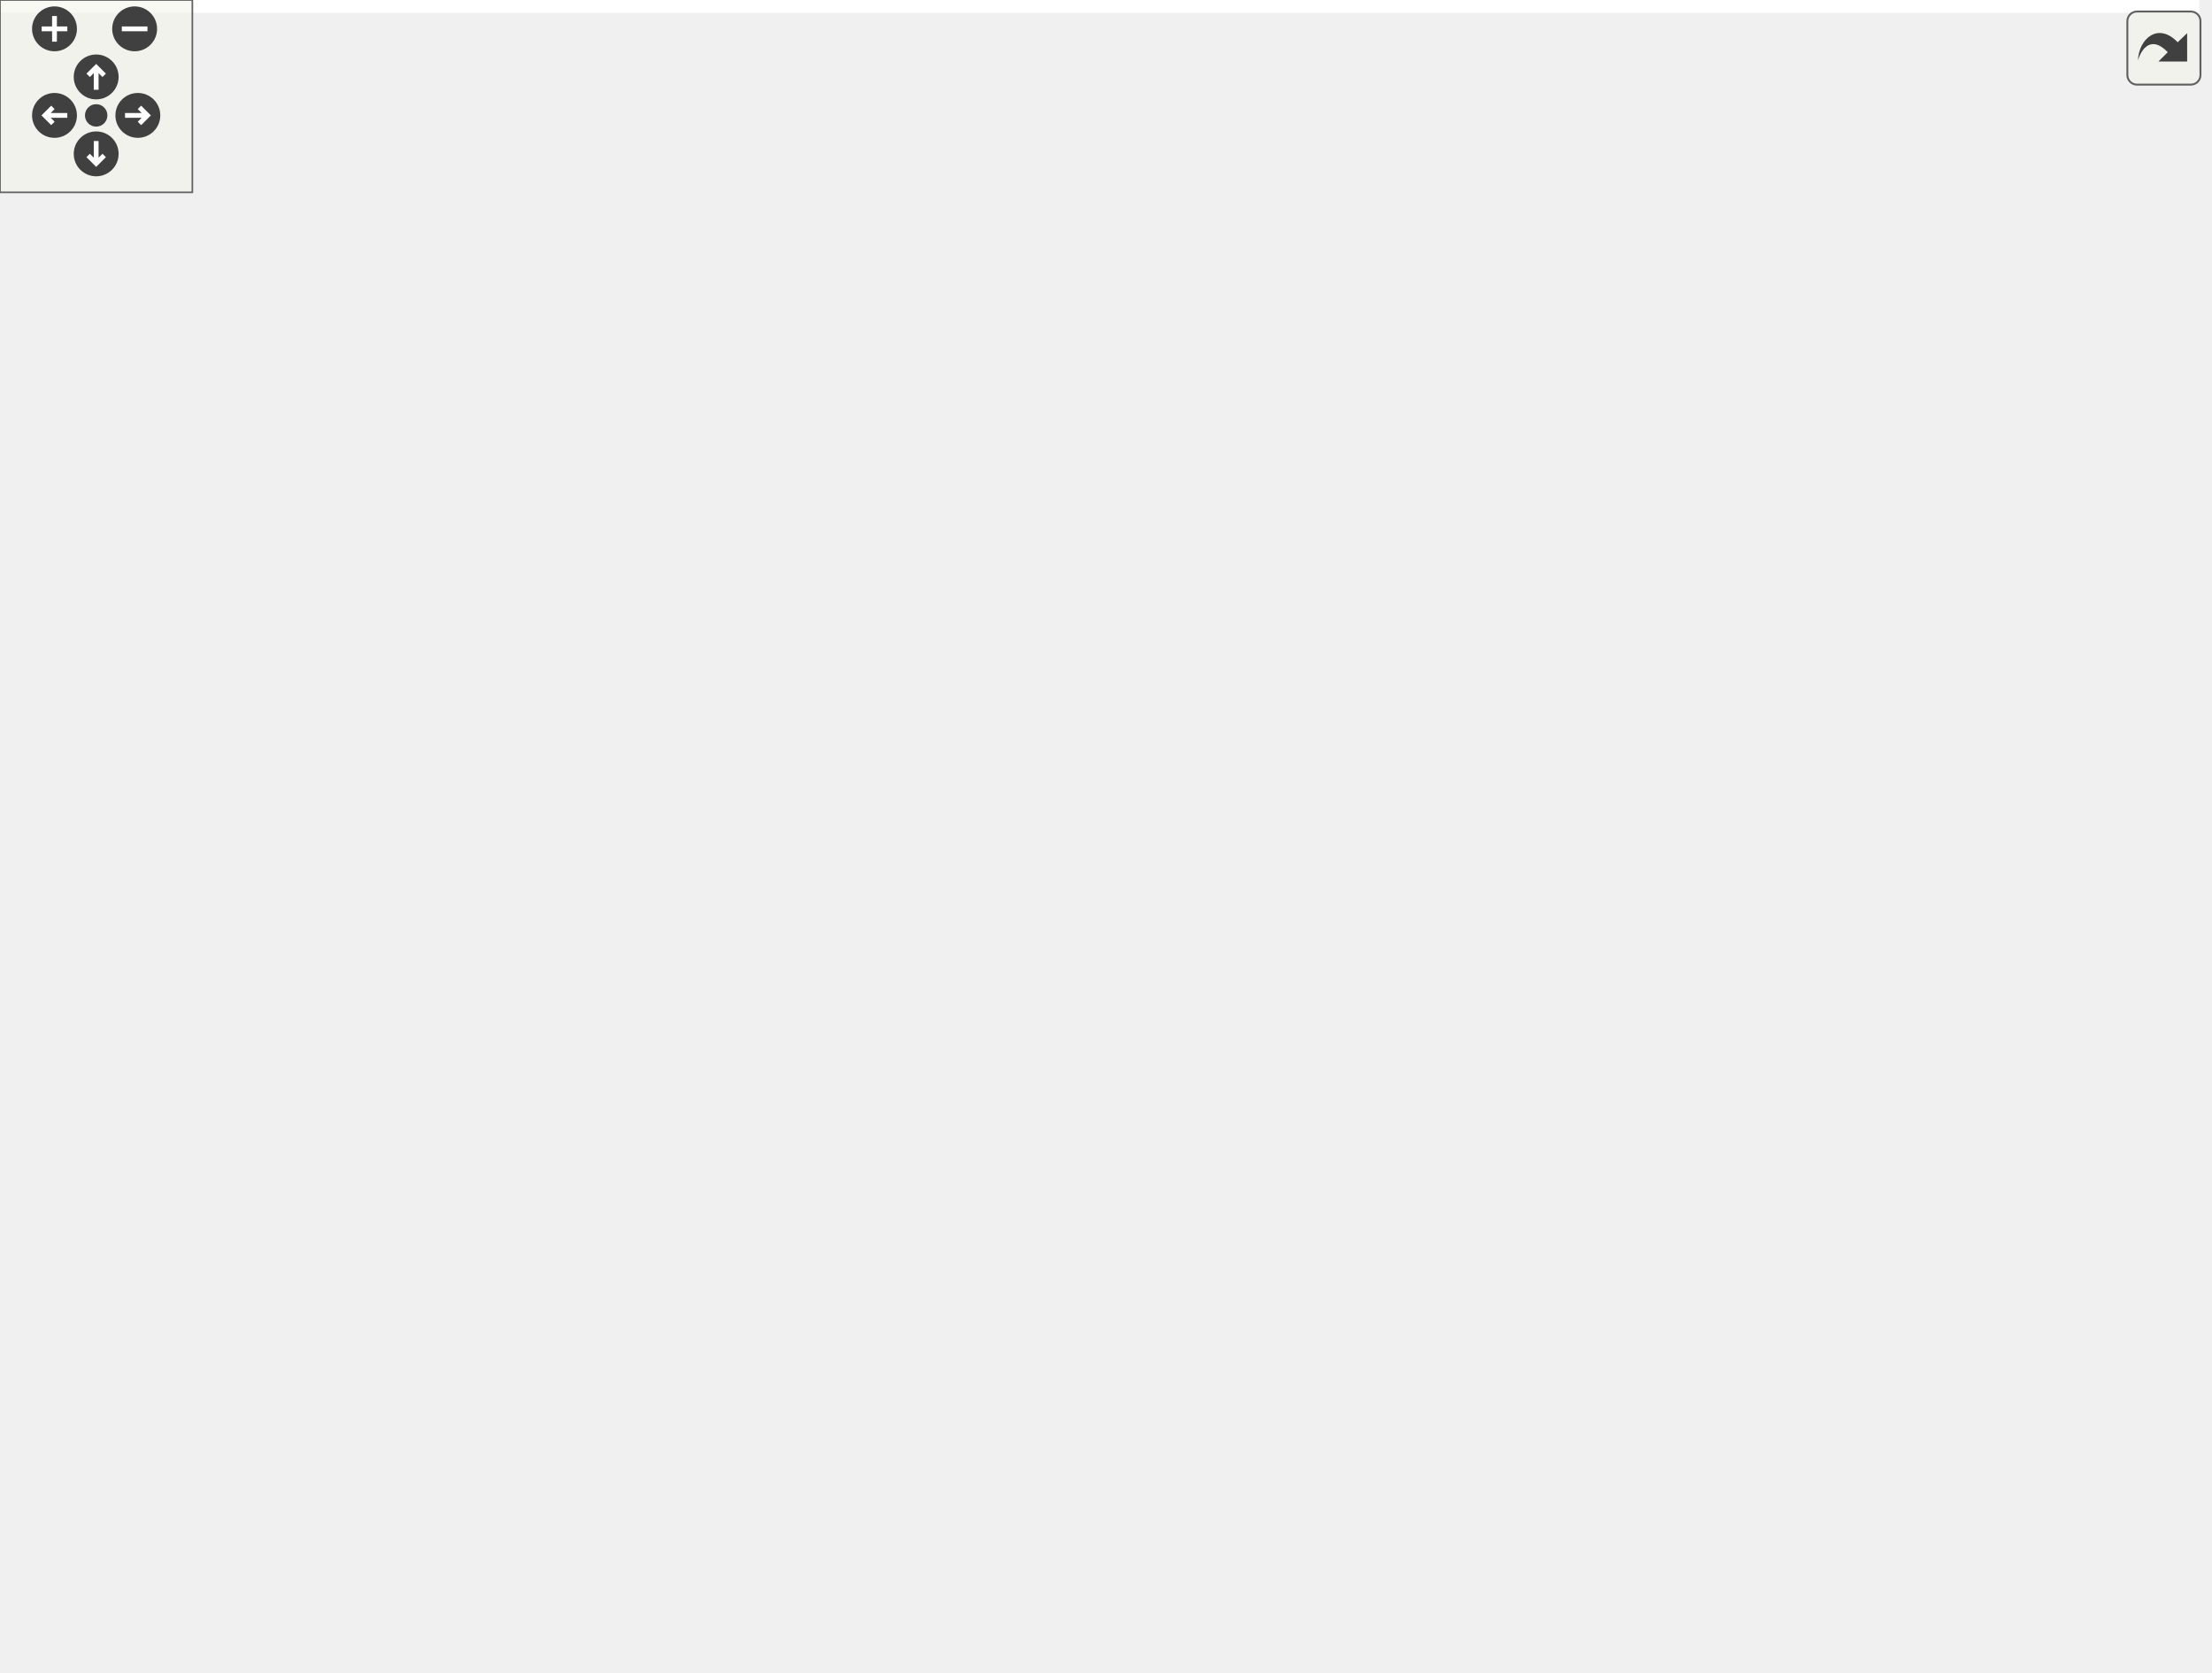
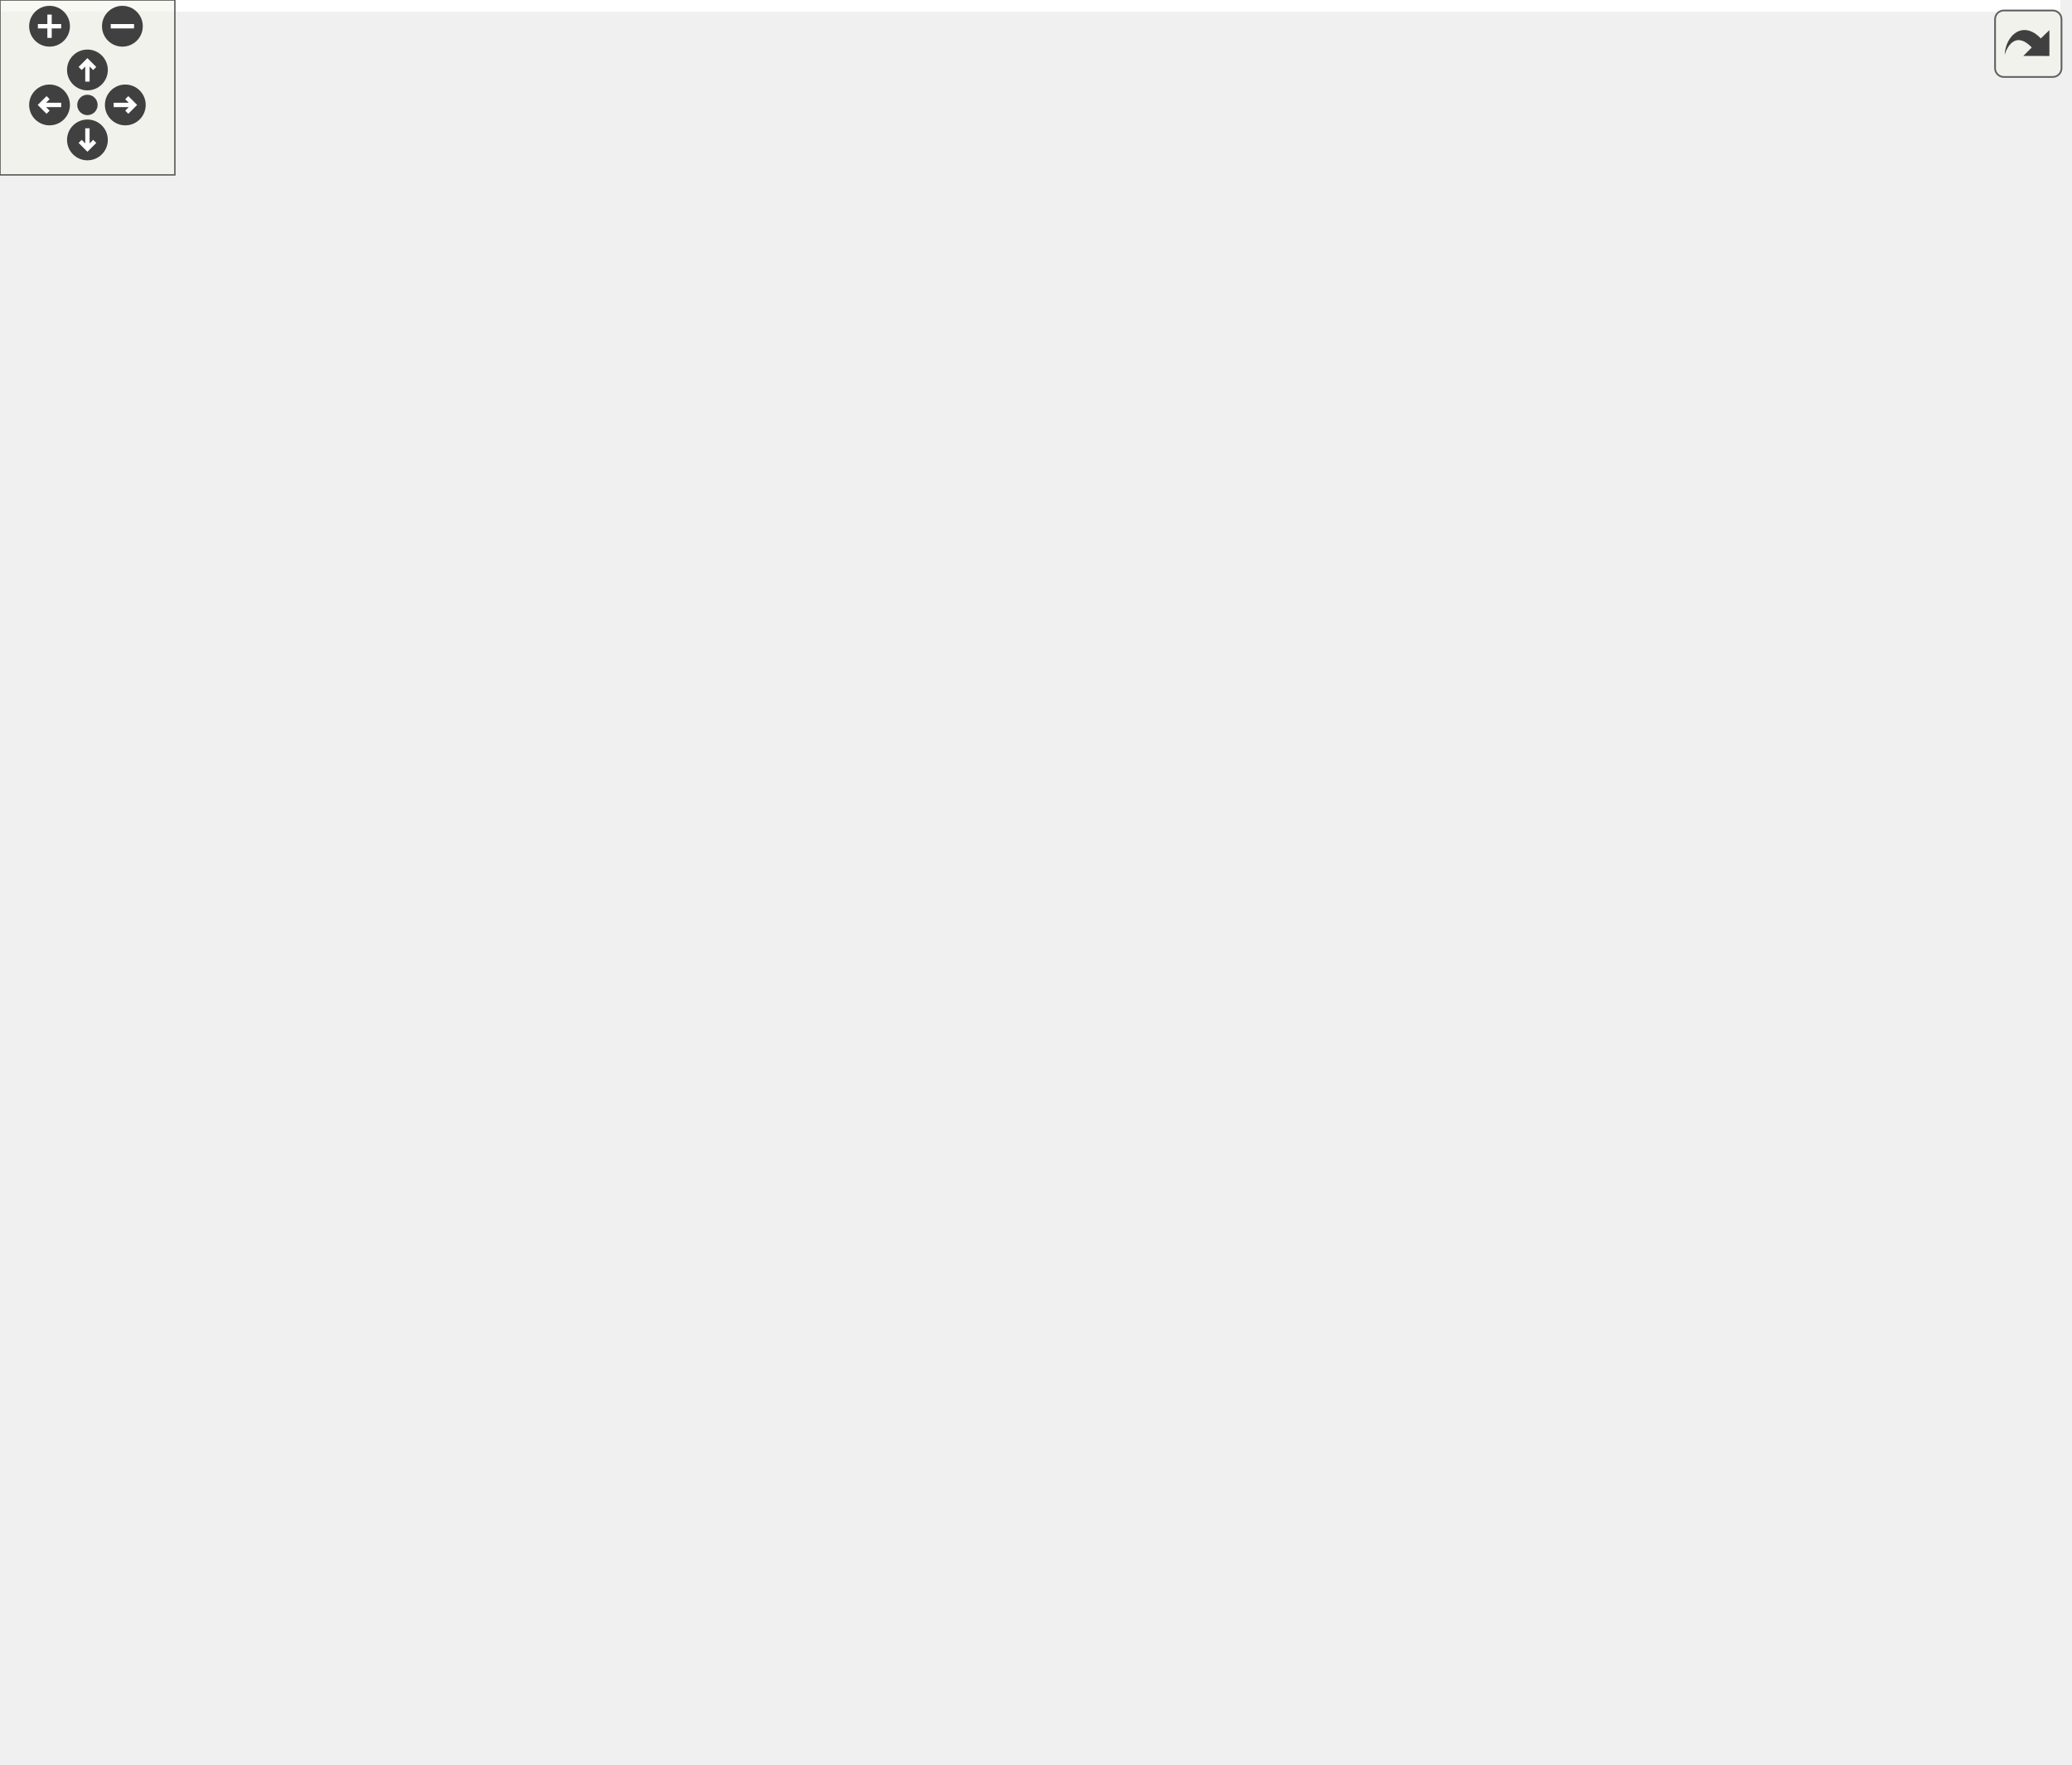
<svg xmlns="http://www.w3.org/2000/svg" xmlns:xlink="http://www.w3.org/1999/xlink" id="main" version="1.1" xml:space="preserve">
  <style type="text/css">
.edge:hover path { stroke: red; }
.edge:hover polygon { stroke: red; fill: red; }
</style>
  <defs>
    <circle id="rim" cx="0" cy="0" r="7" />
    <circle id="rim2" cx="0" cy="0" r="3.5" />
    <g id="zoomPlus">
      <use xlink:href="#rim" fill="#404040">
        <set attributeName="fill" to="#808080" begin="zoomplus.mouseover" end="zoomplus.mouseout" />
      </use>
      <path d="M-4,0h8M0,-4v8" fill="none" stroke="white" stroke-width="1.5" pointer-events="none" />
    </g>
    <g id="zoomMin">
      <use xlink:href="#rim" fill="#404040">
        <set attributeName="fill" to="#808080" begin="zoomminus.mouseover" end="zoomminus.mouseout" />
      </use>
      <path d="M-4,0h8" fill="none" stroke="white" stroke-width="1.5" pointer-events="none" />
    </g>
    <g id="dirArrow">
      <path fill="none" stroke="white" stroke-width="1.5" d="M0,-3.0v7 M-2.5,-0.5L0,-3.0L2.5,-0.5" />
    </g>
    <g id="resetDef">
      <use xlink:href="#rim2" fill="#404040">
        <set attributeName="fill" to="#808080" begin="reset.mouseover" end="reset.mouseout" />
      </use>
    </g>
  </defs>
  <svg id="graph" class="graph">
    <g id="viewport">
-       <polygon fill="white" stroke="none" points="-4,4 -4,-461.564 686,-461.564 686,4 -4,4" />
+       <polygon fill="white" stroke="none" points="-4,4 -4,-545 707,-545 707,4 -4,4" />
      <g id="node1" class="node">
-         <polygon fill="#bfbfbf" stroke="black" points="599,-214.064 599,-233.064 682,-233.064 682,-214.064 599,-214.064" />
-         <text text-anchor="middle" x="640.5" y="-221.064" font-family="Helvetica,sans-Serif" font-size="10.00">dpp::interaction</text>
+         <polygon fill="#bfbfbf" stroke="black" points="620,-299.5 620,-318.5 703,-318.5 703,-299.5 620,-299.5" />
+         <text text-anchor="middle" x="661.5" y="-306.5" font-family="Helvetica,sans-Serif" font-size="10.00">dpp::interaction</text>
      </g>
      <g id="node2" class="node">
        <g id="a_node2">
          <a xlink:href="classdpp_1_1managed.html" target="_top" xlink:title="The managed class is the base class for various types that can be stored in a cache that are identifi...">
-             <polygon fill="white" stroke="black" points="197.5,-394.064 197.5,-413.064 275.5,-413.064 275.5,-394.064 197.5,-394.064" />
-             <text text-anchor="middle" x="236.5" y="-401.064" font-family="Helvetica,sans-Serif" font-size="10.00">dpp::managed</text>
+             <polygon fill="white" stroke="black" points="197.5,-479.5 197.5,-498.5 275.5,-498.5 275.5,-479.5 197.5,-479.5" />
+             <text text-anchor="middle" x="236.5" y="-486.5" font-family="Helvetica,sans-Serif" font-size="10.00">dpp::managed</text>
          </a>
        </g>
      </g>
      <g id="edge1" class="edge">
-         <path fill="none" stroke="midnightblue" d="M285.993,-403.56C315.024,-402.348 352.318,-398.638 384,-388.564 480.402,-357.908 499.491,-334.474 581,-274.564 599.022,-261.317 618.269,-243.806 629.575,-233.13" />
-         <polygon fill="midnightblue" stroke="midnightblue" points="285.576,-400.072 275.697,-403.901 285.808,-407.068 285.576,-400.072" />
-       </g>
-       <g id="node11" class="node">
-         <g id="a_node11">
+         <path fill="none" stroke="midnightblue" d="M285.781,-487.868C314.737,-486.175 352.026,-482.193 384,-473 489.279,-442.731 513.908,-423.112 602,-358 619.259,-345.243 638.101,-329.009 649.611,-318.808" />
+         <polygon fill="midnightblue" stroke="midnightblue" points="285.324,-484.387 275.516,-488.394 285.682,-491.378 285.324,-484.387" />
+       </g>
+       <g id="node10" class="node">
+         <g id="a_node10">
          <a xlink:href="classdpp_1_1user.html" target="_top" xlink:title="Represents a user on discord. May or may not be a member of a dpp::guild. ">
-             <polygon fill="white" stroke="black" points="434.5,-281.064 434.5,-300.064 491.5,-300.064 491.5,-281.064 434.5,-281.064" />
-             <text text-anchor="middle" x="463" y="-288.064" font-family="Helvetica,sans-Serif" font-size="10.00">dpp::user</text>
-           </a>
-         </g>
-       </g>
-       <g id="edge14" class="edge">
-         <path fill="none" stroke="midnightblue" d="M285.887,-395.515C315.535,-389.203 353.512,-378.57 384,-361.564 413.425,-345.15 440.847,-315.652 453.944,-300.358" />
-         <polygon fill="midnightblue" stroke="midnightblue" points="284.876,-392.149 275.774,-397.571 286.271,-399.008 284.876,-392.149" />
+             <polygon fill="white" stroke="black" points="445,-366.5 445,-385.5 502,-385.5 502,-366.5 445,-366.5" />
+             <text text-anchor="middle" x="473.5" y="-373.5" font-family="Helvetica,sans-Serif" font-size="10.00">dpp::user</text>
+           </a>
+         </g>
+       </g>
+       <g id="edge13" class="edge">
+         <path fill="none" stroke="midnightblue" d="M285.825,-480.209C315.293,-473.639 353.102,-462.994 384,-447 416.188,-430.338 447.825,-400.949 463.075,-385.736" />
+         <polygon fill="midnightblue" stroke="midnightblue" points="284.818,-476.846 275.775,-482.366 286.286,-483.69 284.818,-476.846" />
      </g>
      <g id="node3" class="node">
-         <polygon fill="white" stroke="#bfbfbf" points="22,-349.064 22,-368.064 73,-368.064 73,-349.064 22,-349.064" />
-         <text text-anchor="middle" x="47.5" y="-356.064" font-family="Helvetica,sans-Serif" font-size="10.00">uint64_t</text>
+         <polygon fill="white" stroke="#bfbfbf" points="22,-434.5 22,-453.5 73,-453.5 73,-434.5 22,-434.5" />
+         <text text-anchor="middle" x="47.5" y="-441.5" font-family="Helvetica,sans-Serif" font-size="10.00">uint64_t</text>
      </g>
      <g id="edge3" class="edge">
-         <path fill="none" stroke="#9a32cd" stroke-dasharray="5,2" d="M66.317,-374.78C78.631,-385.209 95.828,-398.308 113,-406.564 221.558,-458.754 266.758,-437.186 384,-409.564 447.616,-394.576 468.805,-399.565 524,-364.564 555.336,-344.692 557.34,-332.146 581,-303.564 601.188,-279.176 622.577,-248.517 633.011,-233.201" />
-         <polygon fill="#9a32cd" stroke="#9a32cd" points="68.47,-372.013 58.633,-368.078 63.869,-377.289 68.47,-372.013" />
-         <text text-anchor="middle" x="350.5" y="-449.564" font-family="Helvetica,sans-Serif" font-size="10.00"> guild_id</text>
-         <text text-anchor="middle" x="350.5" y="-438.564" font-family="Helvetica,sans-Serif" font-size="10.00">channel_id</text>
-         <text text-anchor="middle" x="350.5" y="-427.564" font-family="Helvetica,sans-Serif" font-size="10.00">application_id</text>
+         <path fill="none" stroke="#9a32cd" stroke-dasharray="5,2" d="M66.857,-460.141C79.179,-470.25 96.179,-482.859 113,-491 221.417,-543.472 266.551,-519.709 384,-493 456.448,-476.524 481.658,-486.833 545,-448 600.371,-414.054 641.713,-344.124 655.511,-318.597" />
+         <polygon fill="#9a32cd" stroke="#9a32cd" points="69.035,-457.399 59.134,-453.627 64.522,-462.75 69.035,-457.399" />
+         <text text-anchor="middle" x="350.5" y="-533" font-family="Helvetica,sans-Serif" font-size="10.00"> guild_id</text>
+         <text text-anchor="middle" x="350.5" y="-522" font-family="Helvetica,sans-Serif" font-size="10.00">channel_id</text>
+         <text text-anchor="middle" x="350.5" y="-511" font-family="Helvetica,sans-Serif" font-size="10.00">application_id</text>
      </g>
      <g id="edge2" class="edge">
-         <path fill="none" stroke="#9a32cd" stroke-dasharray="5,2" d="M81.896,-371.653C91.803,-375.213 102.746,-378.835 113,-381.564 140.876,-388.983 172.991,-394.647 197.344,-398.368" />
-         <polygon fill="#9a32cd" stroke="#9a32cd" points="82.993,-368.327 72.4,-368.148 80.57,-374.894 82.993,-368.327" />
-         <text text-anchor="middle" x="134.5" y="-394.564" font-family="Helvetica,sans-Serif" font-size="10.00"> id</text>
+         <path fill="none" stroke="#9a32cd" stroke-dasharray="5,2" d="M81.896,-457.089C91.803,-460.649 102.746,-464.271 113,-467 140.876,-474.419 172.991,-480.083 197.344,-483.805" />
+         <polygon fill="#9a32cd" stroke="#9a32cd" points="82.993,-453.763 72.4,-453.585 80.57,-460.33 82.993,-453.763" />
+         <text text-anchor="middle" x="134.5" y="-479" font-family="Helvetica,sans-Serif" font-size="10.00"> id</text>
      </g>
      <g id="node4" class="node">
        <g id="a_node4">
          <a xlink:href="classdpp_1_1guild__member.html" target="_top" xlink:title="Represents dpp::user membership upon a dpp::guild. ">
-             <polygon fill="white" stroke="black" points="413.5,-120.064 413.5,-139.064 512.5,-139.064 512.5,-120.064 413.5,-120.064" />
-             <text text-anchor="middle" x="463" y="-127.064" font-family="Helvetica,sans-Serif" font-size="10.00">dpp::guild_member</text>
+             <polygon fill="white" stroke="black" points="424,-189.5 424,-208.5 523,-208.5 523,-189.5 424,-189.5" />
+             <text text-anchor="middle" x="473.5" y="-196.5" font-family="Helvetica,sans-Serif" font-size="10.00">dpp::guild_member</text>
          </a>
        </g>
      </g>
      <g id="edge6" class="edge">
-         <path fill="none" stroke="#9a32cd" stroke-dasharray="5,2" d="M52.167,-338.9C62.066,-292.206 94.174,-175.163 174,-129.564 256.273,-82.567 374.552,-105.147 430.45,-120.05" />
-         <polygon fill="#9a32cd" stroke="#9a32cd" points="48.689,-338.443 50.157,-348.935 55.552,-339.818 48.689,-338.443" />
-         <text text-anchor="middle" x="236.5" y="-143.564" font-family="Helvetica,sans-Serif" font-size="10.00"> user_id</text>
-         <text text-anchor="middle" x="236.5" y="-132.564" font-family="Helvetica,sans-Serif" font-size="10.00">guild_id</text>
+         <path fill="none" stroke="#9a32cd" stroke-dasharray="5,2" d="M52.292,-424.551C62.468,-378.33 95.141,-262.252 174,-215 253.575,-167.319 367.556,-178.423 429.099,-189.466" />
+         <polygon fill="#9a32cd" stroke="#9a32cd" points="48.836,-423.977 50.22,-434.481 55.689,-425.407 48.836,-423.977" />
+         <text text-anchor="middle" x="236.5" y="-229" font-family="Helvetica,sans-Serif" font-size="10.00"> user_id</text>
+         <text text-anchor="middle" x="236.5" y="-218" font-family="Helvetica,sans-Serif" font-size="10.00">guild_id</text>
      </g>
      <g id="node9" class="node">
-         <polygon fill="white" stroke="#bfbfbf" points="174,-161.064 174,-180.064 299,-180.064 299,-161.064 174,-161.064" />
-         <text text-anchor="middle" x="236.5" y="-168.064" font-family="Helvetica,sans-Serif" font-size="10.00">std::vector&lt; snowflake &gt;</text>
+         <polygon fill="white" stroke="#bfbfbf" points="174,-246.5 174,-265.5 299,-265.5 299,-246.5 174,-246.5" />
+         <text text-anchor="middle" x="236.5" y="-253.5" font-family="Helvetica,sans-Serif" font-size="10.00">std::vector&lt; snowflake &gt;</text>
      </g>
      <g id="edge11" class="edge">
-         <path fill="none" stroke="#9a32cd" stroke-dasharray="5,2" d="M59.958,-340.338C80.074,-309.428 124.349,-246.048 174,-204.564 185.89,-194.629 201.119,-186.184 213.447,-180.195" />
-         <polygon fill="#9a32cd" stroke="#9a32cd" points="56.965,-338.522 54.512,-348.829 62.857,-342.301 56.965,-338.522" />
-         <text text-anchor="middle" x="134.5" y="-270.564" font-family="Helvetica,sans-Serif" font-size="10.00"> elements</text>
-       </g>
-       <g id="node14" class="node">
-         <g id="a_node14">
+         <path fill="none" stroke="#9a32cd" stroke-dasharray="5,2" d="M59.958,-425.775C80.074,-394.865 124.349,-331.484 174,-290 185.89,-280.066 201.119,-271.62 213.447,-265.632" />
+         <polygon fill="#9a32cd" stroke="#9a32cd" points="56.965,-423.958 54.512,-434.265 62.857,-427.738 56.965,-423.958" />
+         <text text-anchor="middle" x="134.5" y="-356" font-family="Helvetica,sans-Serif" font-size="10.00"> elements</text>
+       </g>
+       <g id="node13" class="node">
+         <g id="a_node13">
          <a xlink:href="structdpp_1_1utility_1_1iconhash.html" target="_top" xlink:title="Store a 128 bit icon hash (profile picture, server icon etc) as a 128 bit binary value made of two ui...">
-             <polygon fill="white" stroke="black" points="183,-353.064 183,-372.064 290,-372.064 290,-353.064 183,-353.064" />
-             <text text-anchor="middle" x="236.5" y="-360.064" font-family="Helvetica,sans-Serif" font-size="10.00">dpp::utility::iconhash</text>
-           </a>
-         </g>
-       </g>
-       <g id="edge20" class="edge">
-         <path fill="none" stroke="#9a32cd" stroke-dasharray="5,2" d="M83.347,-358.637C104.388,-358.744 131.738,-358.993 156,-359.564 164.699,-359.768 173.931,-360.054 182.907,-360.368" />
-         <polygon fill="#9a32cd" stroke="#9a32cd" points="83.283,-355.137 73.268,-358.594 83.253,-362.137 83.283,-355.137" />
-         <text text-anchor="middle" x="134.5" y="-373.564" font-family="Helvetica,sans-Serif" font-size="10.00"> second</text>
-         <text text-anchor="middle" x="134.5" y="-362.564" font-family="Helvetica,sans-Serif" font-size="10.00">first</text>
+             <polygon fill="white" stroke="black" points="183,-438.5 183,-457.5 290,-457.5 290,-438.5 183,-438.5" />
+             <text text-anchor="middle" x="236.5" y="-445.5" font-family="Helvetica,sans-Serif" font-size="10.00">dpp::utility::iconhash</text>
+           </a>
+         </g>
+       </g>
+       <g id="edge19" class="edge">
+         <path fill="none" stroke="#9a32cd" stroke-dasharray="5,2" d="M83.347,-444.074C104.388,-444.181 131.738,-444.429 156,-445 164.699,-445.205 173.931,-445.49 182.907,-445.804" />
+         <polygon fill="#9a32cd" stroke="#9a32cd" points="83.283,-440.573 73.268,-444.031 83.253,-447.573 83.283,-440.573" />
+         <text text-anchor="middle" x="134.5" y="-459" font-family="Helvetica,sans-Serif" font-size="10.00"> second</text>
+         <text text-anchor="middle" x="134.5" y="-448" font-family="Helvetica,sans-Serif" font-size="10.00">first</text>
      </g>
      <g id="edge4" class="edge">
-         <path fill="none" stroke="#9a32cd" stroke-dasharray="5,2" d="M490.814,-143.926C527.073,-163.346 590.748,-197.451 621.659,-214.008" />
-         <polygon fill="#9a32cd" stroke="#9a32cd" points="492.261,-140.73 481.794,-139.094 488.956,-146.901 492.261,-140.73" />
-         <text text-anchor="middle" x="561.5" y="-193.564" font-family="Helvetica,sans-Serif" font-size="10.00"> member</text>
+         <path fill="none" stroke="#9a32cd" stroke-dasharray="5,2" d="M499.757,-213.937C538.551,-236.879 611.716,-280.149 644.224,-299.374" />
+         <polygon fill="#9a32cd" stroke="#9a32cd" points="501.07,-210.647 490.681,-208.569 497.507,-216.672 501.07,-210.647" />
+         <text text-anchor="middle" x="582.5" y="-277" font-family="Helvetica,sans-Serif" font-size="10.00"> member</text>
      </g>
      <g id="node5" class="node">
-         <polygon fill="white" stroke="#bfbfbf" points="214.5,-46.063 214.5,-65.064 258.5,-65.064 258.5,-46.063 214.5,-46.063" />
-         <text text-anchor="middle" x="236.5" y="-53.063" font-family="Helvetica,sans-Serif" font-size="10.00">time_t</text>
+         <polygon fill="white" stroke="#bfbfbf" points="214.5,-131.5 214.5,-150.5 258.5,-150.5 258.5,-131.5 214.5,-131.5" />
+         <text text-anchor="middle" x="236.5" y="-138.5" font-family="Helvetica,sans-Serif" font-size="10.00">time_t</text>
      </g>
      <g id="edge5" class="edge">
-         <path fill="none" stroke="#9a32cd" stroke-dasharray="5,2" d="M268.674,-47.291C300.761,-40.741 350.645,-36.26 384,-60.563 403.089,-74.472 384.978,-94.191 402,-110.564 406.016,-114.427 410.813,-117.504 415.921,-119.957" />
-         <polygon fill="#9a32cd" stroke="#9a32cd" points="267.523,-43.962 258.524,-49.553 269.046,-50.794 267.523,-43.962" />
-         <text text-anchor="middle" x="350.5" y="-74.564" font-family="Helvetica,sans-Serif" font-size="10.00"> joined_at</text>
-         <text text-anchor="middle" x="350.5" y="-63.563" font-family="Helvetica,sans-Serif" font-size="10.00">premium_since</text>
+         <path fill="none" stroke="#9a32cd" stroke-dasharray="5,2" d="M269.233,-137.583C299.407,-135.374 345.739,-134.713 384,-146 414.232,-154.918 444.725,-176.625 460.831,-189.32" />
+         <polygon fill="#9a32cd" stroke="#9a32cd" points="268.566,-134.126 258.892,-138.447 269.149,-141.102 268.566,-134.126" />
+         <text text-anchor="middle" x="350.5" y="-160" font-family="Helvetica,sans-Serif" font-size="10.00"> joined_at</text>
+         <text text-anchor="middle" x="350.5" y="-149" font-family="Helvetica,sans-Serif" font-size="10.00">premium_since</text>
      </g>
      <g id="node6" class="node">
-         <polygon fill="white" stroke="#bfbfbf" points="213.5,-214.064 213.5,-233.064 259.5,-233.064 259.5,-214.064 213.5,-214.064" />
-         <text text-anchor="middle" x="236.5" y="-221.064" font-family="Helvetica,sans-Serif" font-size="10.00">uint8_t</text>
+         <polygon fill="white" stroke="#bfbfbf" points="213.5,-299.5 213.5,-318.5 259.5,-318.5 259.5,-299.5 213.5,-299.5" />
+         <text text-anchor="middle" x="236.5" y="-306.5" font-family="Helvetica,sans-Serif" font-size="10.00">uint8_t</text>
      </g>
      <g id="edge22" class="edge">
-         <path fill="none" stroke="#9a32cd" stroke-dasharray="5,2" d="M270.068,-223.564C342.956,-223.564 519.078,-223.564 598.93,-223.564" />
-         <polygon fill="#9a32cd" stroke="#9a32cd" points="269.686,-220.064 259.686,-223.564 269.686,-227.064 269.686,-220.064" />
-         <text text-anchor="middle" x="463" y="-237.564" font-family="Helvetica,sans-Serif" font-size="10.00"> version</text>
-         <text text-anchor="middle" x="463" y="-226.564" font-family="Helvetica,sans-Serif" font-size="10.00">type</text>
+         <path fill="none" stroke="#9a32cd" stroke-dasharray="5,2" d="M270.038,-309C346.236,-309 536.111,-309 619.794,-309" />
+         <polygon fill="#9a32cd" stroke="#9a32cd" points="269.647,-305.5 259.647,-309 269.647,-312.5 269.647,-305.5" />
+         <text text-anchor="middle" x="473.5" y="-323" font-family="Helvetica,sans-Serif" font-size="10.00"> version</text>
+         <text text-anchor="middle" x="473.5" y="-312" font-family="Helvetica,sans-Serif" font-size="10.00">type</text>
      </g>
      <g id="edge7" class="edge">
-         <path fill="none" stroke="#9a32cd" stroke-dasharray="5,2" d="M268.886,-209.639C279.123,-204.236 290.128,-197.438 299,-189.564 309.24,-180.475 305.637,-172.202 317,-164.564 332.689,-154.017 377.645,-144.116 413.382,-137.555" />
-         <polygon fill="#9a32cd" stroke="#9a32cd" points="267.156,-206.591 259.783,-214.199 270.291,-212.849 267.156,-206.591" />
-         <text text-anchor="middle" x="350.5" y="-167.564" font-family="Helvetica,sans-Serif" font-size="10.00"> flags</text>
-       </g>
-       <g id="edge17" class="edge">
-         <path fill="none" stroke="#9a32cd" stroke-dasharray="5,2" d="M269.49,-233.111C313.602,-246.275 392.38,-269.786 434.176,-282.26" />
-         <polygon fill="#9a32cd" stroke="#9a32cd" points="270.43,-229.739 259.847,-230.233 268.428,-236.446 270.43,-229.739" />
-         <text text-anchor="middle" x="350.5" y="-270.564" font-family="Helvetica,sans-Serif" font-size="10.00"> refcount</text>
+         <path fill="none" stroke="#9a32cd" stroke-dasharray="5,2" d="M268.886,-295.075C279.123,-289.672 290.128,-282.875 299,-275 309.24,-265.911 305.952,-258.087 317,-250 319.622,-248.081 397.956,-222.844 442.418,-208.608" />
+         <polygon fill="#9a32cd" stroke="#9a32cd" points="267.156,-292.027 259.783,-299.636 270.291,-298.286 267.156,-292.027" />
+         <text text-anchor="middle" x="350.5" y="-253" font-family="Helvetica,sans-Serif" font-size="10.00"> flags</text>
+       </g>
+       <g id="edge16" class="edge">
+         <path fill="none" stroke="#9a32cd" stroke-dasharray="5,2" d="M269.431,-318.104C315.815,-331.328 401.063,-355.633 444.887,-368.127" />
+         <polygon fill="#9a32cd" stroke="#9a32cd" points="270.185,-314.679 259.608,-315.303 268.265,-321.411 270.185,-314.679" />
+         <text text-anchor="middle" x="350.5" y="-354" font-family="Helvetica,sans-Serif" font-size="10.00"> refcount</text>
      </g>
      <g id="node7" class="node">
        <g id="a_node7">
          <a xlink:title="STL class. ">
-             <polygon fill="white" stroke="#bfbfbf" points="206.5,-8.064 206.5,-27.064 266.5,-27.064 266.5,-8.064 206.5,-8.064" />
-             <text text-anchor="middle" x="236.5" y="-15.063" font-family="Helvetica,sans-Serif" font-size="10.00">std::string</text>
+             <polygon fill="white" stroke="#bfbfbf" points="206.5,-93.5 206.5,-112.5 266.5,-112.5 266.5,-93.5 206.5,-93.5" />
+             <text text-anchor="middle" x="236.5" y="-100.5" font-family="Helvetica,sans-Serif" font-size="10.00">std::string</text>
          </a>
        </g>
      </g>
      <g id="edge21" class="edge">
-         <path fill="none" stroke="#9a32cd" stroke-dasharray="5,2" d="M276.63,-9.172C335.795,1.197 449.051,11.74 524,-39.563 590.604,-85.155 626.565,-183.101 636.572,-214.012" />
-         <polygon fill="#9a32cd" stroke="#9a32cd" points="275.778,-5.77 266.578,-11.024 277.047,-12.654 275.778,-5.77" />
-         <text text-anchor="middle" x="463" y="-42.563" font-family="Helvetica,sans-Serif" font-size="10.00"> token</text>
+         <path fill="none" stroke="#9a32cd" stroke-dasharray="5,2" d="M276.91,-101.813C289.697,-101.48 303.95,-101.164 317,-101 346.775,-100.626 354.815,-95.089 384,-101 460.131,-116.418 482.711,-122.593 545,-169 596.799,-207.592 639.703,-274.151 654.742,-299.14" />
+         <polygon fill="#9a32cd" stroke="#9a32cd" points="276.473,-98.323 266.571,-102.093 276.663,-105.321 276.473,-98.323" />
+         <text text-anchor="middle" x="473.5" y="-172" font-family="Helvetica,sans-Serif" font-size="10.00"> token</text>
      </g>
      <g id="edge8" class="edge">
-         <path fill="none" stroke="#9a32cd" stroke-dasharray="5,2" d="M276.72,-8.496C309.325,-3.432 354.934,-2.444 384,-27.564 412.559,-52.245 376.58,-82.659 402,-110.564 405.532,-114.441 409.849,-117.532 414.532,-119.996" />
-         <polygon fill="#9a32cd" stroke="#9a32cd" points="275.879,-5.09 266.629,-10.255 277.081,-11.986 275.879,-5.09" />
-         <text text-anchor="middle" x="350.5" y="-30.564" font-family="Helvetica,sans-Serif" font-size="10.00"> nickname</text>
-       </g>
-       <g id="edge18" class="edge">
-         <path fill="none" stroke="#9a32cd" stroke-dasharray="5,2" d="M276.363,-22.392C284.943,-25.235 293.194,-29.67 299,-36.563 339.129,-84.21 287.594,-120.648 317,-175.564 318.478,-178.323 399.523,-247.649 402,-249.564 416.775,-260.981 434.52,-272.9 446.863,-280.925" />
-         <polygon fill="#9a32cd" stroke="#9a32cd" points="277.213,-18.996 266.649,-19.814 275.417,-25.762 277.213,-18.996" />
-         <text text-anchor="middle" x="350.5" y="-236.564" font-family="Helvetica,sans-Serif" font-size="10.00"> username</text>
+         <path fill="none" stroke="#9a32cd" stroke-dasharray="5,2" d="M276.885,-102.013C307.375,-102.661 349.997,-106.713 384,-122 419.293,-137.867 450.947,-172.596 464.923,-189.449" />
+         <polygon fill="#9a32cd" stroke="#9a32cd" points="276.674,-98.511 266.641,-101.913 276.606,-105.511 276.674,-98.511" />
+         <text text-anchor="middle" x="350.5" y="-125" font-family="Helvetica,sans-Serif" font-size="10.00"> nickname</text>
+       </g>
+       <g id="edge17" class="edge">
+         <path fill="none" stroke="#9a32cd" stroke-dasharray="5,2" d="M276.363,-107.828C284.943,-110.671 293.194,-115.107 299,-122 339.129,-169.646 287.281,-206.253 317,-261 335.652,-295.36 354.89,-291.902 384,-318 392.193,-325.345 393.186,-328.413 402,-335 418.445,-347.29 438.879,-358.811 453.507,-366.492" />
+         <polygon fill="#9a32cd" stroke="#9a32cd" points="277.213,-104.433 266.649,-105.25 275.417,-111.199 277.213,-104.433" />
+         <text text-anchor="middle" x="350.5" y="-321" font-family="Helvetica,sans-Serif" font-size="10.00"> username</text>
      </g>
      <g id="node8" class="node">
        <g id="a_node8">
          <a xlink:title="STL class. ">
-             <polygon fill="white" stroke="#bfbfbf" points="0,-2.564 0,-32.563 95,-32.563 95,-2.564 0,-2.564" />
-             <text text-anchor="start" x="8" y="-20.564" font-family="Helvetica,sans-Serif" font-size="10.00">std::basic_string&lt;</text>
-             <text text-anchor="middle" x="47.5" y="-9.564" font-family="Helvetica,sans-Serif" font-size="10.00"> char &gt;</text>
+             <polygon fill="white" stroke="#bfbfbf" points="0,-88 0,-118 95,-118 95,-88 0,-88" />
+             <text text-anchor="start" x="8" y="-106" font-family="Helvetica,sans-Serif" font-size="10.00">std::basic_string&lt;</text>
+             <text text-anchor="middle" x="47.5" y="-95" font-family="Helvetica,sans-Serif" font-size="10.00"> char &gt;</text>
          </a>
        </g>
      </g>
      <g id="edge9" class="edge">
-         <path fill="none" stroke="midnightblue" d="M105.287,-17.564C138.612,-17.564 179.335,-17.564 206.27,-17.564" />
-         <polygon fill="midnightblue" stroke="midnightblue" points="105.206,-14.064 95.206,-17.564 105.206,-21.064 105.206,-14.064" />
+         <path fill="none" stroke="midnightblue" d="M105.287,-103C138.612,-103 179.335,-103 206.27,-103" />
+         <polygon fill="midnightblue" stroke="midnightblue" points="105.206,-99.5 95.206,-103 105.206,-106.5 105.206,-99.5" />
      </g>
      <g id="edge10" class="edge">
-         <path fill="none" stroke="#9a32cd" stroke-dasharray="5,2" d="M260.408,-155.475C275.728,-146.305 296.725,-135.451 317,-130.564 348.448,-122.983 384.859,-122.761 413.327,-124.42" />
-         <polygon fill="#9a32cd" stroke="#9a32cd" points="258.314,-152.655 251.659,-160.899 262.003,-158.604 258.314,-152.655" />
-         <text text-anchor="middle" x="350.5" y="-133.564" font-family="Helvetica,sans-Serif" font-size="10.00"> roles</text>
-       </g>
-       <g id="node10" class="node">
-         <polygon fill="white" stroke="#bfbfbf" points="402,-60.063 402,-101.064 524,-101.064 524,-60.063 402,-60.063" />
-         <text text-anchor="start" x="410" y="-89.064" font-family="Helvetica,sans-Serif" font-size="10.00">variant&lt; dpp::command</text>
-         <text text-anchor="start" x="410" y="-78.064" font-family="Helvetica,sans-Serif" font-size="10.00">_interaction, dpp::button</text>
-         <text text-anchor="middle" x="463" y="-67.064" font-family="Helvetica,sans-Serif" font-size="10.00">_interaction &gt;</text>
+         <path fill="none" stroke="#9a32cd" stroke-dasharray="5,2" d="M261.161,-241.272C276.504,-232.448 297.246,-221.842 317,-216 351.897,-205.68 392.866,-201.506 423.989,-199.872" />
+         <polygon fill="#9a32cd" stroke="#9a32cd" points="259.188,-238.373 252.364,-246.477 262.752,-244.398 259.188,-238.373" />
+         <text text-anchor="middle" x="350.5" y="-219" font-family="Helvetica,sans-Serif" font-size="10.00"> roles</text>
      </g>
      <g id="edge12" class="edge">
-         <path fill="none" stroke="#9a32cd" stroke-dasharray="5,2" d="M517.303,-106.322C519.594,-107.709 521.836,-109.125 524,-110.564 570.485,-141.476 614.493,-192.611 631.785,-213.85" />
-         <polygon fill="#9a32cd" stroke="#9a32cd" points="518.704,-103.091 508.29,-101.139 515.214,-109.159 518.704,-103.091" />
-         <text text-anchor="middle" x="561.5" y="-158.564" font-family="Helvetica,sans-Serif" font-size="10.00"> data</text>
-       </g>
-       <g id="edge13" class="edge">
-         <path fill="none" stroke="#9a32cd" stroke-dasharray="5,2" d="M498.711,-277.312C532.826,-264.288 584.058,-244.729 614.402,-233.145" />
-         <polygon fill="#9a32cd" stroke="#9a32cd" points="497.239,-274.128 489.145,-280.964 499.736,-280.667 497.239,-274.128" />
-         <text text-anchor="middle" x="561.5" y="-262.564" font-family="Helvetica,sans-Serif" font-size="10.00"> usr</text>
+         <path fill="none" stroke="#9a32cd" stroke-dasharray="5,2" d="M510.823,-362.916C546.977,-349.893 601.603,-330.216 633.9,-318.582" />
+         <polygon fill="#9a32cd" stroke="#9a32cd" points="509.371,-359.719 501.149,-366.401 511.744,-366.304 509.371,-359.719" />
+         <text text-anchor="middle" x="582.5" y="-346" font-family="Helvetica,sans-Serif" font-size="10.00"> usr</text>
+       </g>
+       <g id="node11" class="node">
+         <polygon fill="white" stroke="#bfbfbf" points="211,-400.5 211,-419.5 262,-419.5 262,-400.5 211,-400.5" />
+         <text text-anchor="middle" x="236.5" y="-407.5" font-family="Helvetica,sans-Serif" font-size="10.00">uint16_t</text>
+       </g>
+       <g id="edge14" class="edge">
+         <path fill="none" stroke="#9a32cd" stroke-dasharray="5,2" d="M272.207,-404.979C319.144,-398.188 401.915,-386.212 444.88,-379.996" />
+         <polygon fill="#9a32cd" stroke="#9a32cd" points="271.601,-401.53 262.205,-406.426 272.603,-408.458 271.601,-401.53" />
+         <text text-anchor="middle" x="350.5" y="-402" font-family="Helvetica,sans-Serif" font-size="10.00"> discriminator</text>
      </g>
      <g id="node12" class="node">
-         <polygon fill="white" stroke="#bfbfbf" points="211,-315.064 211,-334.064 262,-334.064 262,-315.064 211,-315.064" />
-         <text text-anchor="middle" x="236.5" y="-322.064" font-family="Helvetica,sans-Serif" font-size="10.00">uint16_t</text>
+         <polygon fill="white" stroke="#bfbfbf" points="211,-362.5 211,-381.5 262,-381.5 262,-362.5 211,-362.5" />
+         <text text-anchor="middle" x="236.5" y="-369.5" font-family="Helvetica,sans-Serif" font-size="10.00">uint32_t</text>
      </g>
      <g id="edge15" class="edge">
-         <path fill="none" stroke="#9a32cd" stroke-dasharray="5,2" d="M272.392,-319.36C302.077,-314.924 345.841,-308.364 384,-302.564 400.661,-300.031 419.318,-297.162 434.207,-294.864" />
-         <polygon fill="#9a32cd" stroke="#9a32cd" points="271.502,-315.954 262.129,-320.893 272.536,-322.877 271.502,-315.954" />
-         <text text-anchor="middle" x="350.5" y="-315.564" font-family="Helvetica,sans-Serif" font-size="10.00"> discriminator</text>
-       </g>
-       <g id="node13" class="node">
-         <polygon fill="white" stroke="#bfbfbf" points="211,-277.064 211,-296.064 262,-296.064 262,-277.064 211,-277.064" />
-         <text text-anchor="middle" x="236.5" y="-284.064" font-family="Helvetica,sans-Serif" font-size="10.00">uint32_t</text>
-       </g>
-       <g id="edge16" class="edge">
-         <path fill="none" stroke="#9a32cd" stroke-dasharray="5,2" d="M272.468,-287.187C317.078,-287.981 393.336,-289.34 434.201,-290.068" />
-         <polygon fill="#9a32cd" stroke="#9a32cd" points="272.444,-283.686 262.383,-287.007 272.319,-290.685 272.444,-283.686" />
-         <text text-anchor="middle" x="350.5" y="-292.564" font-family="Helvetica,sans-Serif" font-size="10.00"> flags</text>
-       </g>
-       <g id="edge19" class="edge">
-         <path fill="none" stroke="#9a32cd" stroke-dasharray="5,2" d="M298.705,-350.925C325.285,-345.11 356.553,-337.233 384,-327.564 405.487,-319.994 428.956,-308.369 444.479,-300.173" />
-         <polygon fill="#9a32cd" stroke="#9a32cd" points="297.811,-347.537 288.765,-353.052 299.276,-354.382 297.811,-347.537" />
-         <text text-anchor="middle" x="350.5" y="-349.564" font-family="Helvetica,sans-Serif" font-size="10.00"> avatar</text>
+         <path fill="none" stroke="#9a32cd" stroke-dasharray="5,2" d="M272.207,-372.591C319.144,-373.39 401.915,-374.799 444.88,-375.53" />
+         <polygon fill="#9a32cd" stroke="#9a32cd" points="272.263,-369.091 262.205,-372.421 272.144,-376.09 272.263,-369.091" />
+         <text text-anchor="middle" x="350.5" y="-378" font-family="Helvetica,sans-Serif" font-size="10.00"> flags</text>
+       </g>
+       <g id="edge18" class="edge">
+         <path fill="none" stroke="#9a32cd" stroke-dasharray="5,2" d="M298.549,-436.367C325.101,-430.659 356.39,-423.052 384,-414 408.31,-406.03 435.174,-394.013 452.855,-385.634" />
+         <polygon fill="#9a32cd" stroke="#9a32cd" points="297.684,-432.972 288.622,-438.46 299.129,-439.821 297.684,-432.972" />
+         <text text-anchor="middle" x="350.5" y="-435" font-family="Helvetica,sans-Serif" font-size="10.00"> avatar</text>
+       </g>
+       <g id="node14" class="node">
+         <polygon fill="white" stroke="#bfbfbf" points="402,-0.5 402,-41.5 545,-41.5 545,-0.5 402,-0.5" />
+         <text text-anchor="start" x="410" y="-29.5" font-family="Helvetica,sans-Serif" font-size="10.00">variant&lt; dpp::command</text>
+         <text text-anchor="start" x="410" y="-18.5" font-family="Helvetica,sans-Serif" font-size="10.00">_interaction, dpp::component</text>
+         <text text-anchor="middle" x="473.5" y="-7.5" font-family="Helvetica,sans-Serif" font-size="10.00">_interaction &gt;</text>
+       </g>
+       <g id="edge20" class="edge">
+         <path fill="none" stroke="#9a32cd" stroke-dasharray="5,2" d="M554.773,-27.205C572.283,-32.074 589.338,-40.066 602,-53 637.64,-89.406 655.639,-257.37 659.634,-299.43" />
+         <polygon fill="#9a32cd" stroke="#9a32cd" points="555.57,-23.796 545.024,-24.809 553.9,-30.594 555.57,-23.796" />
+         <text text-anchor="middle" x="582.5" y="-56" font-family="Helvetica,sans-Serif" font-size="10.00"> data</text>
      </g>
    </g>
  </svg>
  <g id="navigator" transform="translate(0 0)" fill="#404254">
    <rect fill="#f2f5e9" fill-opacity="0.5" stroke="#606060" stroke-width=".5" x="0" y="0" width="60" height="60" />
    <use id="zoomplus" xlink:href="#zoomPlus" x="17" y="9" />
    <use id="zoomminus" xlink:href="#zoomMin" x="42" y="9" />
    <use id="reset" xlink:href="#resetDef" x="30" y="36" />
    <g id="arrowUp" xlink:href="#dirArrow" transform="translate(30 24)">
      <use xlink:href="#rim" fill="#404040">
        <set attributeName="fill" to="#808080" begin="arrowUp.mouseover" end="arrowUp.mouseout" />
      </use>
      <path fill="none" stroke="white" stroke-width="1.5" d="M0,-3.0v7 M-2.5,-0.5L0,-3.0L2.5,-0.5" />
    </g>
    <g id="arrowRight" xlink:href="#dirArrow" transform="rotate(90) translate(36 -43)">
      <use xlink:href="#rim" fill="#404040">
        <set attributeName="fill" to="#808080" begin="arrowRight.mouseover" end="arrowRight.mouseout" />
      </use>
      <path fill="none" stroke="white" stroke-width="1.5" d="M0,-3.0v7 M-2.5,-0.5L0,-3.0L2.5,-0.5" />
    </g>
    <g id="arrowDown" xlink:href="#dirArrow" transform="rotate(180) translate(-30 -48)">
      <use xlink:href="#rim" fill="#404040">
        <set attributeName="fill" to="#808080" begin="arrowDown.mouseover" end="arrowDown.mouseout" />
      </use>
      <path fill="none" stroke="white" stroke-width="1.5" d="M0,-3.0v7 M-2.5,-0.5L0,-3.0L2.5,-0.5" />
    </g>
    <g id="arrowLeft" xlink:href="#dirArrow" transform="rotate(270) translate(-36 17)">
      <use xlink:href="#rim" fill="#404040">
        <set attributeName="fill" to="#808080" begin="arrowLeft.mouseover" end="arrowLeft.mouseout" />
      </use>
      <path fill="none" stroke="white" stroke-width="1.5" d="M0,-3.0v7 M-2.5,-0.5L0,-3.0L2.5,-0.5" />
    </g>
  </g>
  <svg viewBox="0 0 15 15" width="100%" height="30px" preserveAspectRatio="xMaxYMin meet">
    <g id="arrow_out" transform="scale(0.3 0.3)">
      <a xlink:href="classdpp_1_1interaction__coll__graph_org.svg" target="_base">
        <rect id="button" ry="5" rx="5" y="6" x="6" height="38" width="38" fill="#f2f5e9" fill-opacity="0.5" stroke="#606060" stroke-width="1.0" />
        <path id="arrow" d="M 11.5,31.437 C 11.94,20.098 22.043,11.323 32.159,21.979 L 37.069,17.246 C 37.069,17.246 37.088,32 37.088,32 L 22.16,31.978 C 22.16,31.978 26.998,27.14 26.998,27.14 C 18.529,18.264 13.292,25.23 11.5,31.437 z" style="fill:#404040;" />
      </a>
    </g>
  </svg>
</svg>
